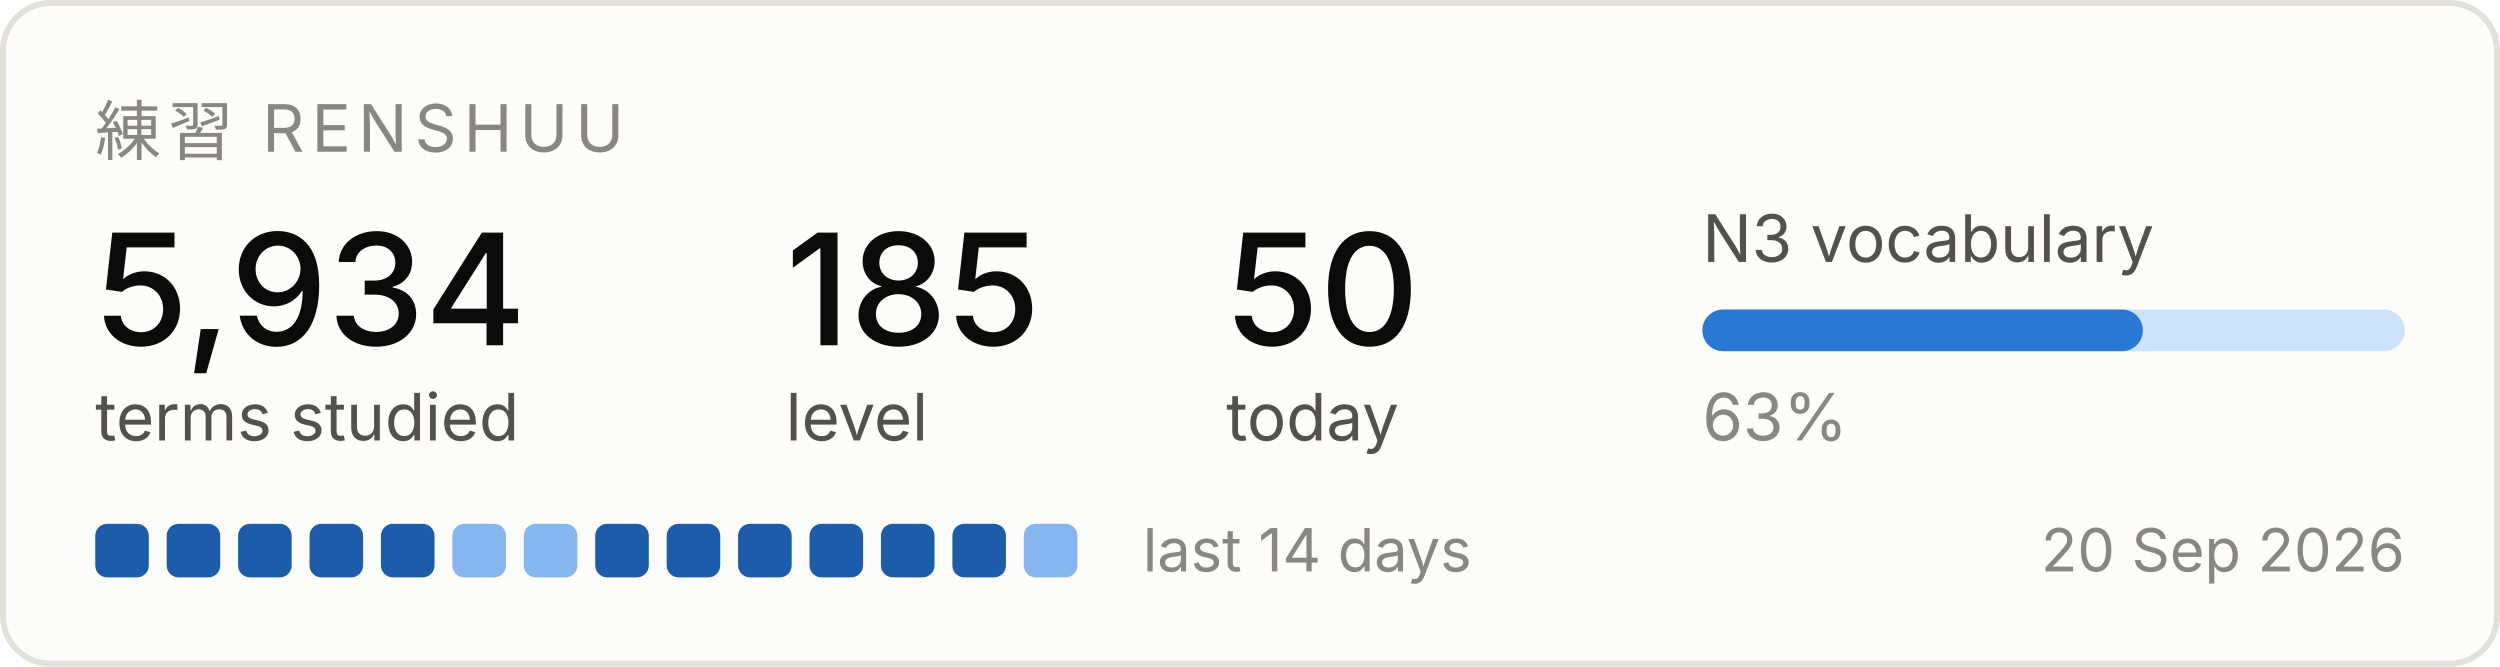
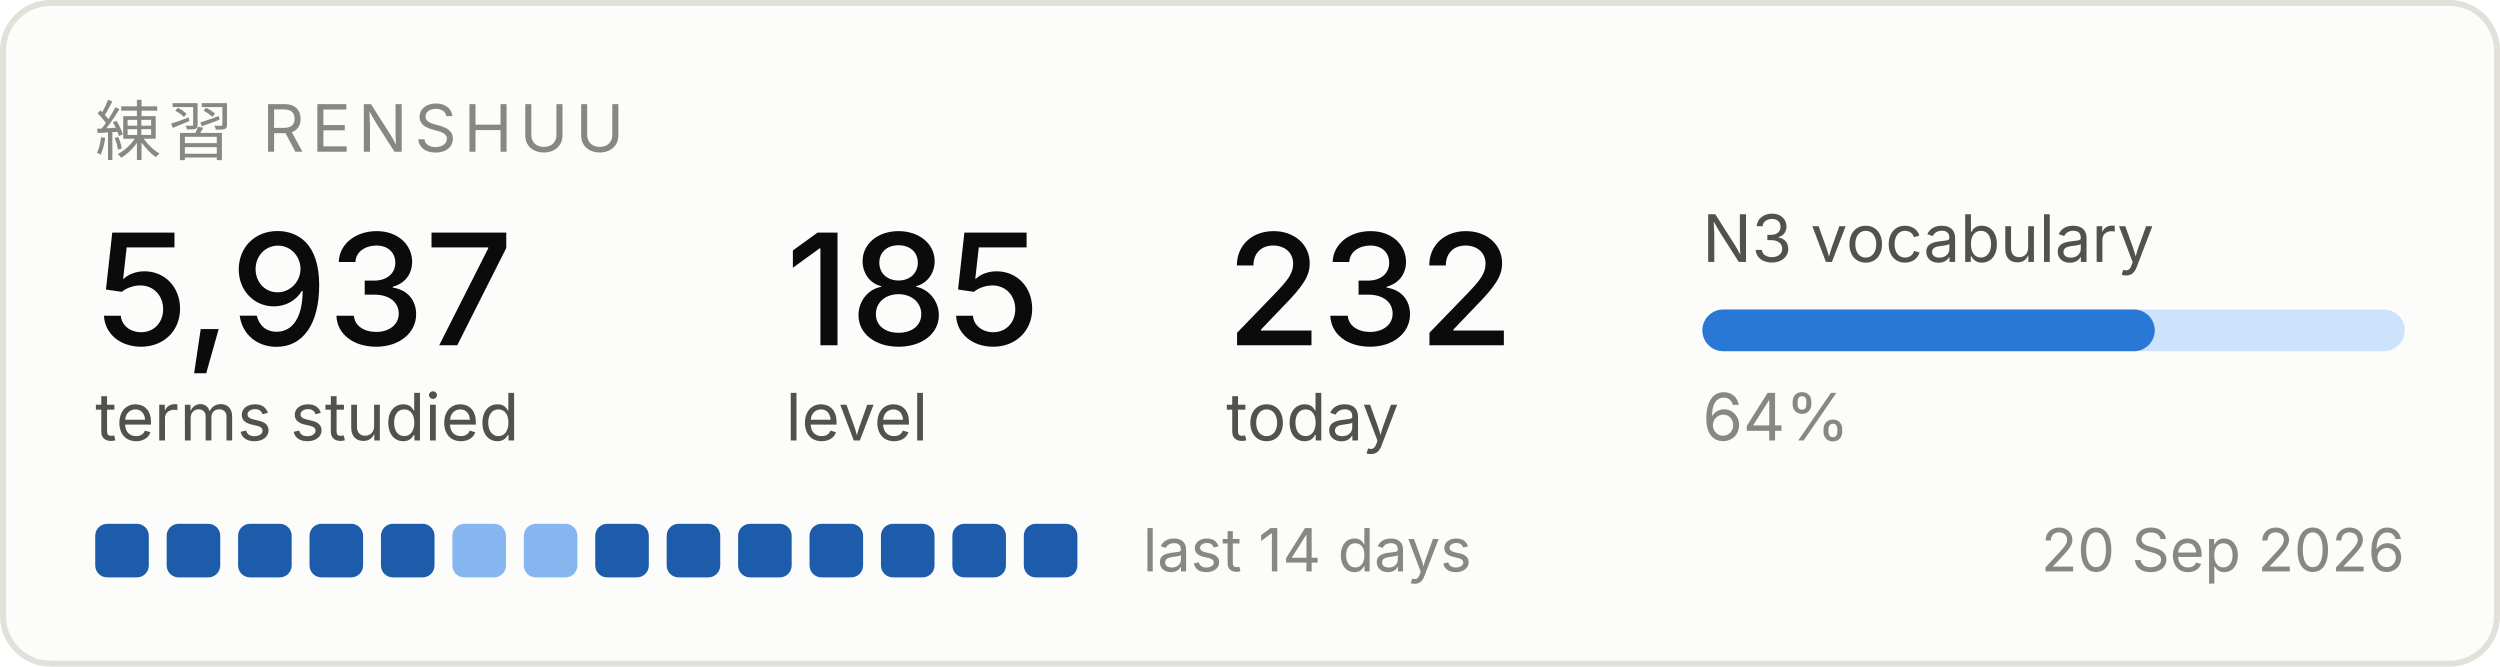
<svg xmlns="http://www.w3.org/2000/svg" width="420" height="112" viewBox="0 0 420 112" role="img" aria-label="Renshuu study progress">
  <rect x="0.5" y="0.5" width="419" height="111" rx="8" fill="#fcfcfb" stroke="#e1e0d9" />
  <text x="16" y="26" font-family="system-ui, -apple-system, Segoe UI, sans-serif" font-size="11" fill="#898781" letter-spacing="1.2">練習  RENSHUU</text>
-   <text x="16" y="58" font-family="system-ui, -apple-system, Segoe UI, sans-serif" font-size="26" fill="#0b0b0b" font-weight="500">5,934</text>
+   <text x="16" y="58" font-family="system-ui, -apple-system, Segoe UI, sans-serif" font-size="26" fill="#0b0b0b" font-weight="500">5,937</text>
  <text x="16" y="74" font-family="system-ui, -apple-system, Segoe UI, sans-serif" font-size="11" fill="#52514e">terms studied</text>
  <text x="132" y="58" font-family="system-ui, -apple-system, Segoe UI, sans-serif" font-size="26" fill="#0b0b0b" font-weight="500">185</text>
  <text x="132" y="74" font-family="system-ui, -apple-system, Segoe UI, sans-serif" font-size="11" fill="#52514e">level</text>
-   <text x="206" y="58" font-family="system-ui, -apple-system, Segoe UI, sans-serif" font-size="26" fill="#0b0b0b" font-weight="500">50</text>
+   <text x="206" y="58" font-family="system-ui, -apple-system, Segoe UI, sans-serif" font-size="26" fill="#0b0b0b" font-weight="500">232</text>
  <text x="206" y="74" font-family="system-ui, -apple-system, Segoe UI, sans-serif" font-size="11" fill="#52514e">today</text>
  <text x="286" y="44" font-family="system-ui, -apple-system, Segoe UI, sans-serif" font-size="11" fill="#52514e">N3 vocabulary</text>
  <rect x="286" y="52" width="118" height="7" rx="3.5" fill="#cde2fb" />
-   <rect x="286" y="52" width="74" height="7" rx="3.5" fill="#2a78d6" />
-   <text x="286" y="74" font-family="system-ui, -apple-system, Segoe UI, sans-serif" font-size="11" fill="#898781">63%</text>
+   <rect x="286" y="52" width="76" height="7" rx="3.5" fill="#2a78d6" />
+   <text x="286" y="74" font-family="system-ui, -apple-system, Segoe UI, sans-serif" font-size="11" fill="#898781">64%</text>
  <rect x="16" y="88" width="9" height="9" rx="2" fill="#1c5cab" />
  <rect x="28" y="88" width="9" height="9" rx="2" fill="#1c5cab" />
  <rect x="40" y="88" width="9" height="9" rx="2" fill="#1c5cab" />
  <rect x="52" y="88" width="9" height="9" rx="2" fill="#1c5cab" />
  <rect x="64" y="88" width="9" height="9" rx="2" fill="#1c5cab" />
  <rect x="76" y="88" width="9" height="9" rx="2" fill="#86b6ef" />
  <rect x="88" y="88" width="9" height="9" rx="2" fill="#86b6ef" />
  <rect x="100" y="88" width="9" height="9" rx="2" fill="#1c5cab" />
  <rect x="112" y="88" width="9" height="9" rx="2" fill="#1c5cab" />
  <rect x="124" y="88" width="9" height="9" rx="2" fill="#1c5cab" />
  <rect x="136" y="88" width="9" height="9" rx="2" fill="#1c5cab" />
  <rect x="148" y="88" width="9" height="9" rx="2" fill="#1c5cab" />
  <rect x="160" y="88" width="9" height="9" rx="2" fill="#1c5cab" />
-   <rect x="172" y="88" width="9" height="9" rx="2" fill="#86b6ef" />
+   <rect x="172" y="88" width="9" height="9" rx="2" fill="#1c5cab" />
  <text x="192" y="96" font-family="system-ui, -apple-system, Segoe UI, sans-serif" font-size="10" fill="#898781">last 14 days</text>
  <text x="404" y="96" font-family="system-ui, -apple-system, Segoe UI, sans-serif" font-size="10" fill="#898781" text-anchor="end">20 Sep 2026</text>
</svg>
